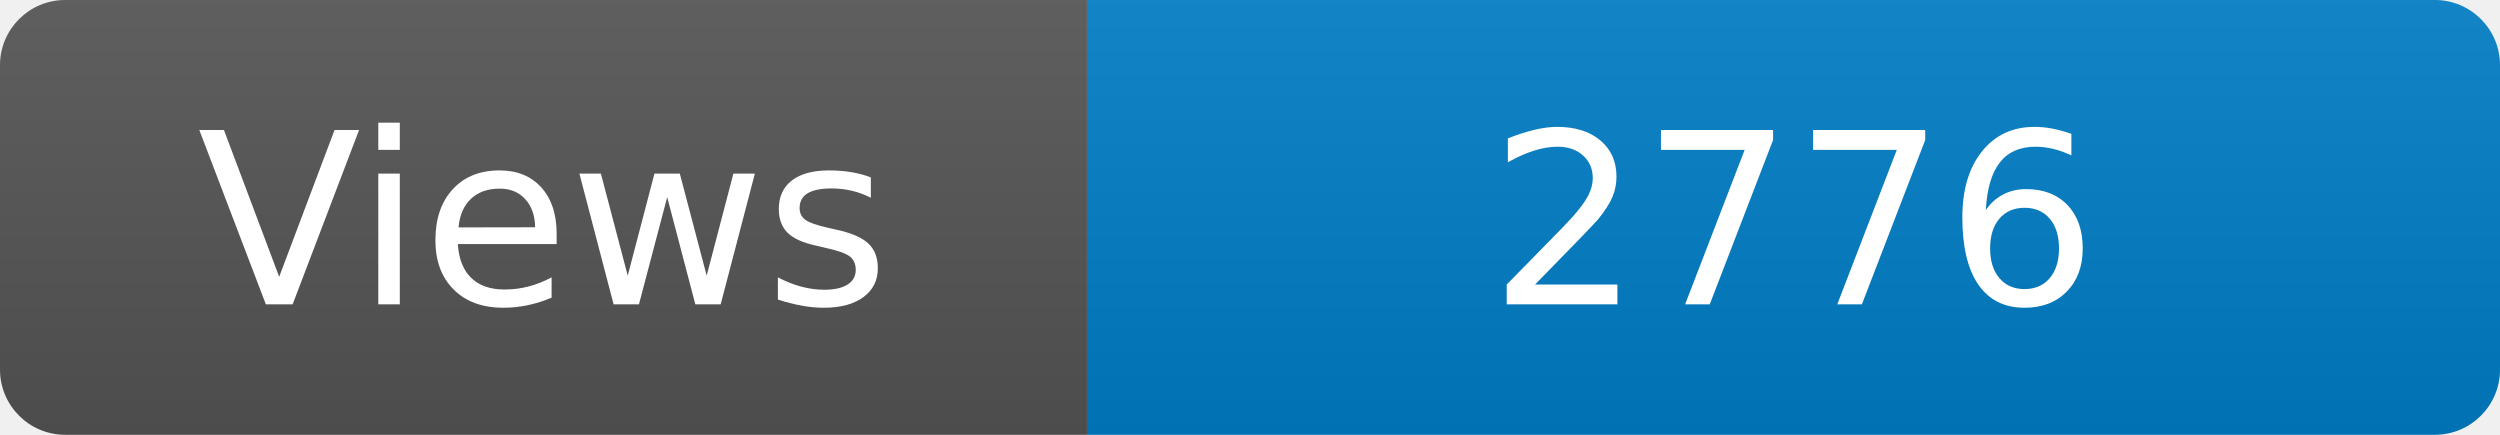
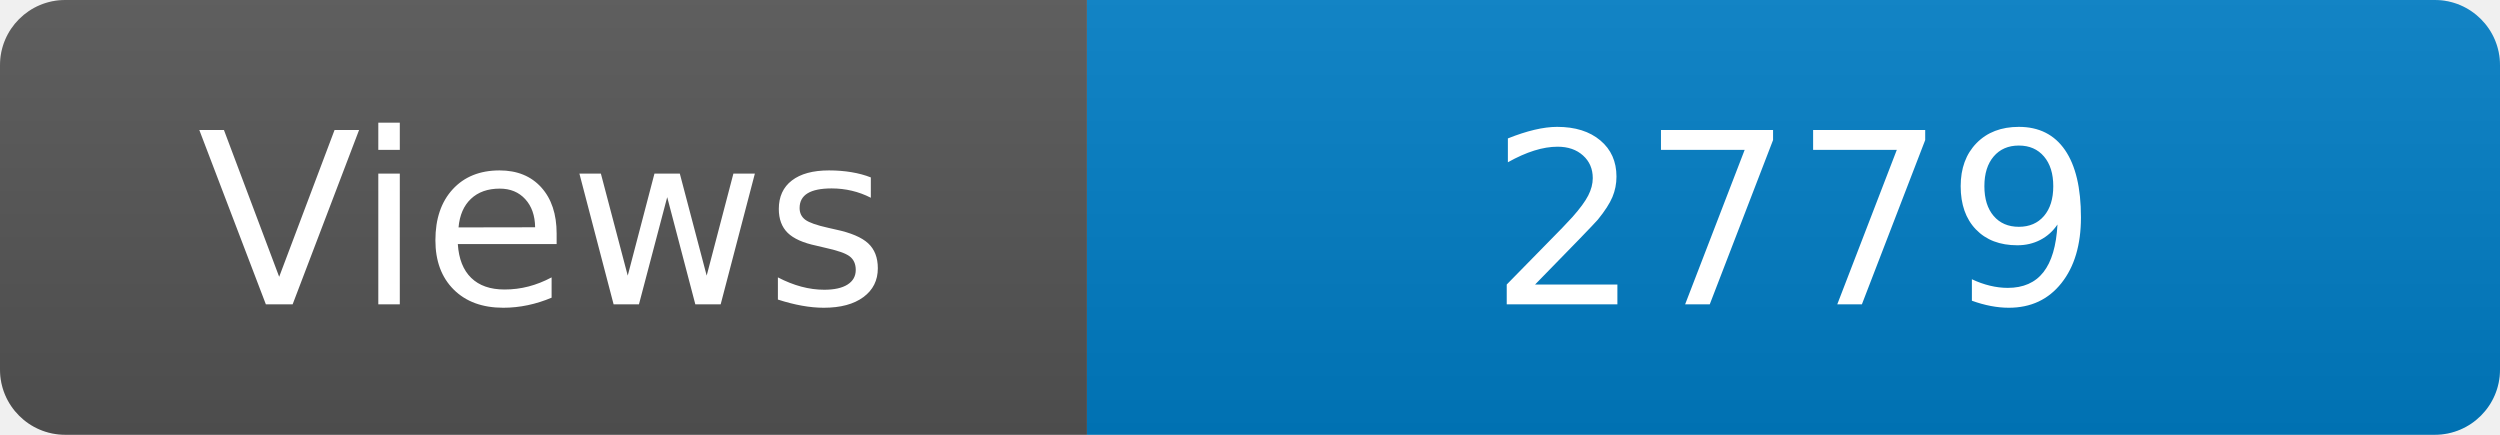
<svg xmlns="http://www.w3.org/2000/svg" width="115" height="20" role="img" aria-label="Maintained?: yes">
  <linearGradient id="s" x2="0" y2="100%">
    <stop offset="0" stop-color="#bbb" stop-opacity=".1" />
    <stop offset="1" stop-opacity=".1" />
  </linearGradient>
  <clipPath id="r">
    <rect width="115" height="20" rx="3" fill="#fff" />
  </clipPath>
  <g clip-path="url(#r)">
    <rect width="50" height="20" fill="#555" />
    <rect x="50" width="160" height="20" fill="#007ec6" />
    <rect width="115" height="20" fill="url(#s)" />
  </g>
  <g fill="#fff" text-anchor="middle" font-family="Verdana,Geneva,DejaVu Sans,sans-serif" font-size="110">
    <text x="250" y="140" transform="scale(.1)" fill="#fff">Views</text>
-     <text x="825" y="140" transform="scale(.1)" fill="#fff">2776</text>
+     <text x="825" y="140" transform="scale(.1)" fill="#fff">2779</text>
  </g>
</svg>
